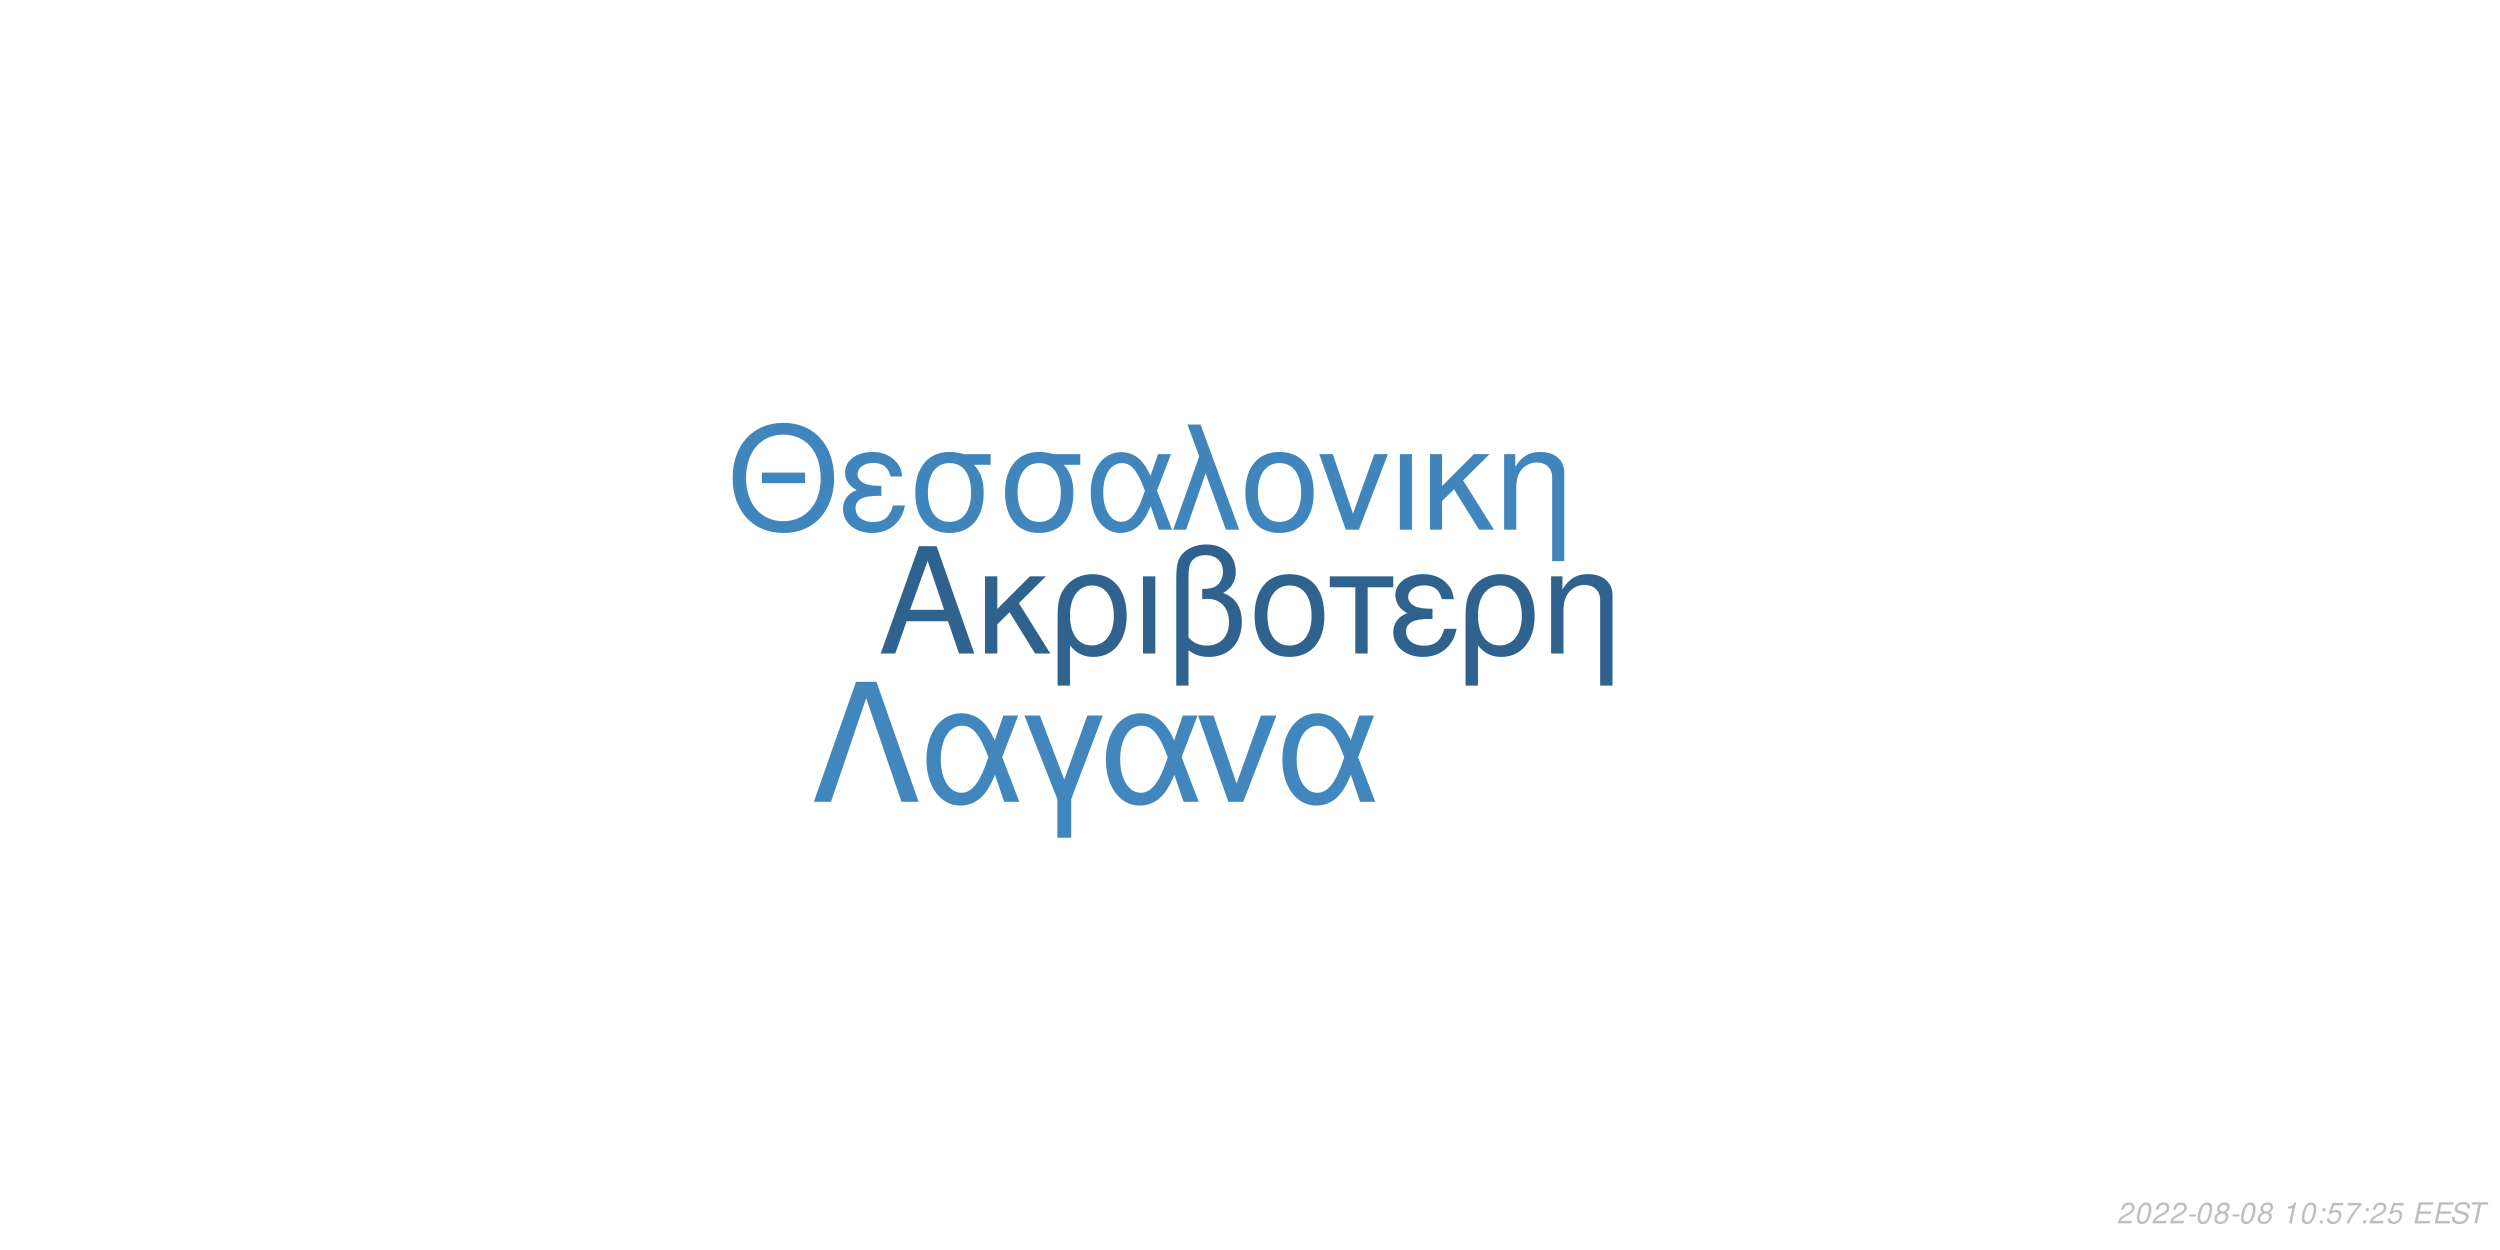
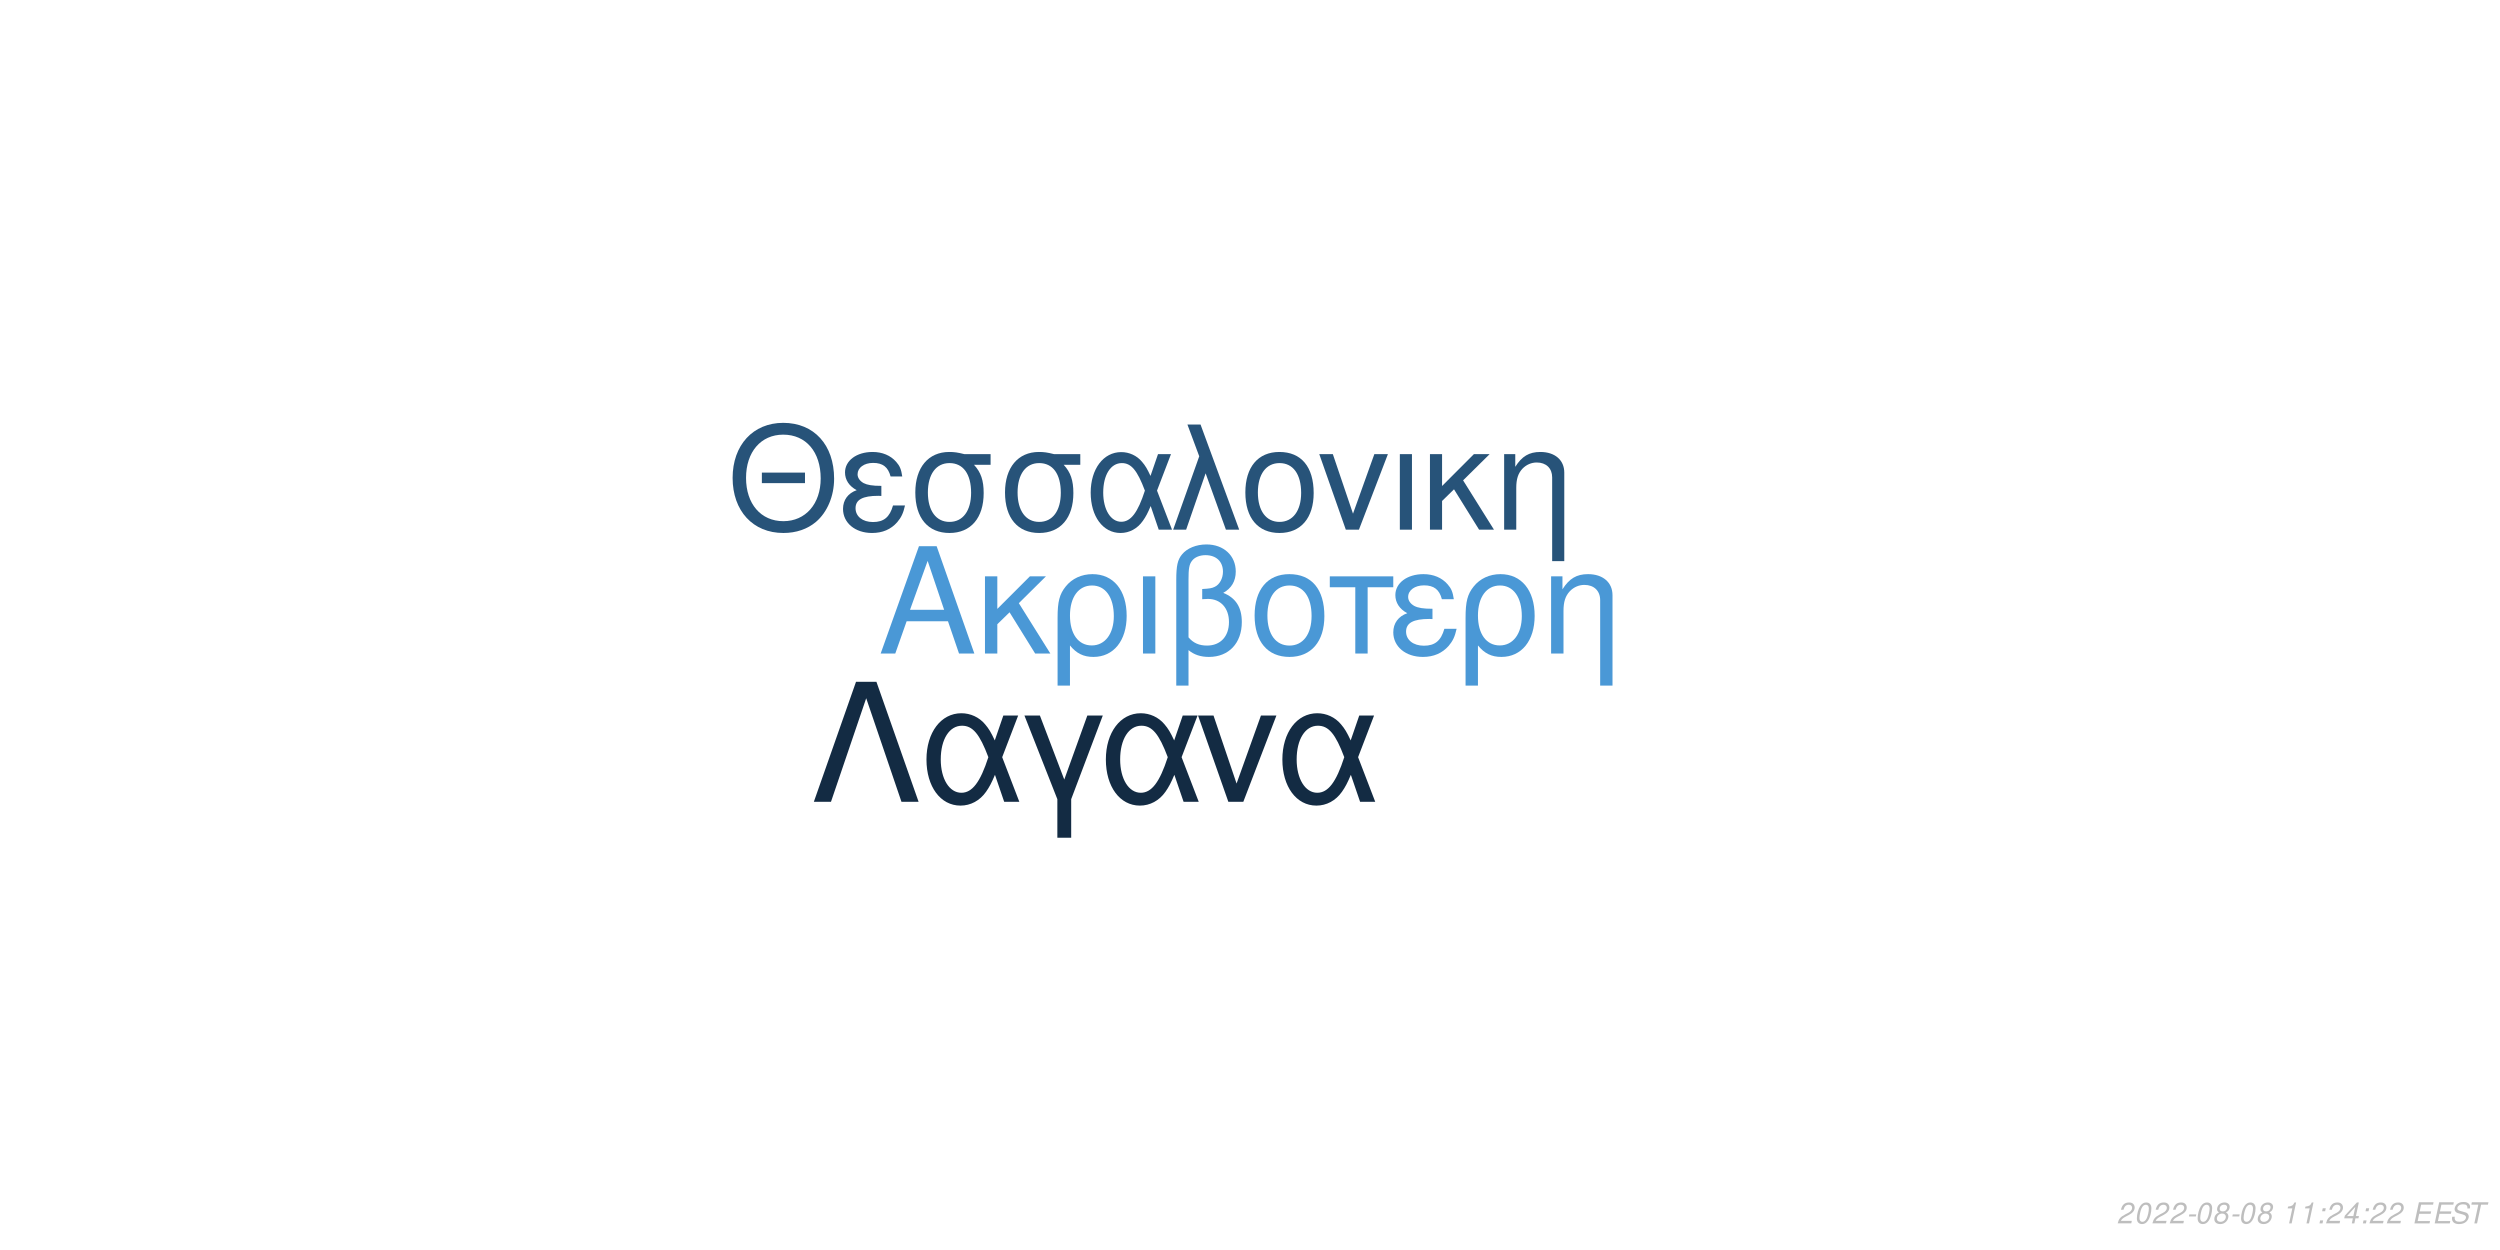
<svg xmlns="http://www.w3.org/2000/svg" xmlns:xlink="http://www.w3.org/1999/xlink" width="864pt" height="432pt" viewBox="0 0 864 432" version="1.1">
  <defs>
    <g>
      <symbol overflow="visible" id="glyph0-0">
        <path style="stroke:none;" d="" />
      </symbol>
      <symbol overflow="visible" id="glyph0-1">
        <path style="stroke:none;" d="M 24.125 -11.141 L 27.938 0 L 33.234 0 L 20.203 -37.094 L 14.094 -37.094 L 0.859 0 L 5.906 0 L 9.828 -11.141 Z M 22.797 -15.109 L 11 -15.109 L 17.094 -32.016 Z M 22.797 -15.109 " />
      </symbol>
      <symbol overflow="visible" id="glyph0-2">
        <path style="stroke:none;" d="M 7.172 -15.422 L 7.172 -26.672 L 2.906 -26.672 L 2.906 0 L 7.172 0 L 7.172 -10.125 L 11.406 -14.25 L 20.25 0 L 25.5 0 L 14.609 -17.406 L 23.969 -26.672 L 18.422 -26.672 Z M 7.172 -15.422 " />
      </symbol>
      <symbol overflow="visible" id="glyph0-3">
        <path style="stroke:none;" d="M 3 11.094 L 7.281 11.094 L 7.281 -2.797 C 9.516 -0.047 11.953 1.172 15.375 1.172 C 22.344 1.172 26.875 -4.422 26.875 -13.031 C 26.875 -21.891 22.297 -27.438 15.062 -27.438 C 11.297 -27.438 7.984 -25.906 5.797 -23.156 C 3.672 -20.516 3 -17.969 3 -12.359 Z M 14.906 -23.516 C 19.547 -23.516 22.438 -19.438 22.438 -12.922 C 22.438 -6.812 19.391 -2.797 14.812 -2.797 C 10.172 -2.797 7.281 -6.766 7.281 -13.125 C 7.281 -19.484 10.234 -23.516 14.906 -23.516 Z M 14.906 -23.516 " />
      </symbol>
      <symbol overflow="visible" id="glyph0-4">
        <path style="stroke:none;" d="M 3.516 0 L 7.781 0 L 7.781 -26.672 L 3.516 -26.672 Z M 3.516 0 " />
      </symbol>
      <symbol overflow="visible" id="glyph0-5">
        <path style="stroke:none;" d="M 4.016 11.094 L 8.25 11.094 L 8.25 -1.172 C 10.172 0.406 12.422 1.172 15.312 1.172 C 22.188 1.172 26.672 -3.609 26.672 -10.891 C 26.672 -15.984 24.578 -19.234 20.25 -20.969 C 23.109 -22.547 24.578 -25.031 24.578 -28.344 C 24.578 -33.844 20.406 -37.703 14.453 -37.703 C 10.938 -37.703 7.734 -36.391 6 -34.25 C 4.484 -32.422 4.016 -30.328 4.016 -25.391 Z M 8.25 -25.656 C 8.25 -29.359 8.5 -30.844 9.469 -32.062 C 10.375 -33.281 12.156 -34 14.094 -34 C 17.812 -34 20.156 -31.812 20.156 -28.297 C 20.156 -25.953 18.984 -23.812 17.297 -23.047 C 16.281 -22.547 15.469 -22.438 12.984 -22.297 L 12.984 -18.781 C 13.734 -18.828 14.344 -18.875 14.969 -18.875 C 19.344 -18.875 22.234 -15.719 22.234 -10.891 C 22.234 -5.906 19.281 -2.75 14.656 -2.75 C 11.953 -2.75 9.922 -3.609 8.25 -5.594 Z M 8.25 -25.656 " />
      </symbol>
      <symbol overflow="visible" id="glyph0-6">
        <path style="stroke:none;" d="M 14.094 -27.438 C 6.562 -27.438 2.094 -22.094 2.094 -13.125 C 2.094 -4.125 6.562 1.172 14.141 1.172 C 21.672 1.172 26.203 -4.172 26.203 -12.922 C 26.203 -22.188 21.828 -27.438 14.094 -27.438 Z M 14.141 -23.516 C 18.938 -23.516 21.781 -19.594 21.781 -12.984 C 21.781 -6.672 18.828 -2.75 14.141 -2.75 C 9.422 -2.75 6.516 -6.672 6.516 -13.125 C 6.516 -19.594 9.422 -23.516 14.141 -23.516 Z M 14.141 -23.516 " />
      </symbol>
      <symbol overflow="visible" id="glyph0-7">
        <path style="stroke:none;" d="M 7.891 0 L 12.156 0 L 12.156 -22.906 L 21.016 -22.906 L 21.016 -26.672 L -0.922 -26.672 L -0.922 -22.906 L 7.891 -22.906 Z M 7.891 0 " />
      </symbol>
      <symbol overflow="visible" id="glyph0-8">
        <path style="stroke:none;" d="M 14.562 -15.469 C 11.344 -15.469 9.562 -15.781 8.297 -16.438 C 6.922 -17.203 6.156 -18.328 6.156 -19.547 C 6.156 -21.891 8.453 -23.562 11.656 -23.562 C 15.062 -23.562 16.953 -22.094 17.812 -18.781 L 21.938 -18.781 C 21.578 -21.266 21.062 -22.5 19.797 -23.922 C 17.812 -26.203 14.906 -27.438 11.453 -27.438 C 5.797 -27.438 1.734 -24.375 1.734 -20.203 C 1.734 -17.609 3.156 -15.375 5.859 -13.938 C 2.797 -12.875 1.016 -10.484 1.016 -7.328 C 1.016 -2.391 5.297 1.172 11.25 1.172 C 14.969 1.172 17.906 -0.109 20.156 -2.641 C 21.578 -4.328 22.297 -5.797 22.906 -8.547 L 18.672 -8.547 C 17.5 -4.422 15.422 -2.703 11.609 -2.703 C 7.938 -2.703 5.438 -4.688 5.438 -7.578 C 5.438 -10.578 7.938 -11.953 13.484 -11.953 C 13.641 -11.953 14.094 -11.953 14.562 -11.906 Z M 14.562 -15.469 " />
      </symbol>
      <symbol overflow="visible" id="glyph0-9">
        <path style="stroke:none;" d="M 3.562 -26.672 L 3.562 0 L 7.844 0 L 7.844 -14.703 C 7.844 -17.906 8.5 -19.891 10.031 -21.531 C 11.406 -22.953 13.188 -23.719 15.062 -23.719 C 18.375 -23.719 20.516 -21.672 20.516 -18.469 L 20.516 11.094 L 24.781 11.094 L 24.781 -20.156 C 24.781 -24.578 21.469 -27.438 16.328 -27.438 C 12.359 -27.438 9.828 -25.906 7.484 -22.188 L 7.484 -26.672 Z M 3.562 -26.672 " />
      </symbol>
      <symbol overflow="visible" id="glyph1-0">
        <path style="stroke:none;" d="" />
      </symbol>
      <symbol overflow="visible" id="glyph1-1">
        <path style="stroke:none;" d="M 26.859 -19.734 L 11.953 -19.734 L 11.953 -16.094 L 26.859 -16.094 Z M 19.328 -36.922 C 8.922 -36.922 1.844 -29.25 1.844 -17.891 C 1.844 -6.484 8.875 1.141 19.391 1.141 C 23.812 1.141 27.703 -0.203 30.641 -2.688 C 34.578 -6.031 36.922 -11.656 36.922 -17.594 C 36.922 -29.297 30 -36.922 19.328 -36.922 Z M 19.328 -32.844 C 27.203 -32.844 32.281 -26.906 32.281 -17.688 C 32.281 -8.922 27.062 -2.938 19.391 -2.938 C 11.609 -2.938 6.484 -8.922 6.484 -17.891 C 6.484 -26.859 11.609 -32.844 19.328 -32.844 Z M 19.328 -32.844 " />
      </symbol>
      <symbol overflow="visible" id="glyph1-2">
        <path style="stroke:none;" d="M 14.25 -15.141 C 11.109 -15.141 9.375 -15.453 8.125 -16.094 C 6.781 -16.844 6.031 -17.938 6.031 -19.141 C 6.031 -21.422 8.266 -23.078 11.406 -23.078 C 14.75 -23.078 16.594 -21.625 17.438 -18.391 L 21.469 -18.391 C 21.125 -20.828 20.625 -22.031 19.391 -23.422 C 17.438 -25.656 14.594 -26.859 11.219 -26.859 C 5.688 -26.859 1.688 -23.875 1.688 -19.781 C 1.688 -17.234 3.094 -15.047 5.734 -13.656 C 2.734 -12.609 1 -10.266 1 -7.172 C 1 -2.344 5.188 1.141 11.016 1.141 C 14.656 1.141 17.547 -0.094 19.734 -2.594 C 21.125 -4.234 21.828 -5.688 22.422 -8.375 L 18.281 -8.375 C 17.141 -4.328 15.094 -2.641 11.359 -2.641 C 7.766 -2.641 5.328 -4.578 5.328 -7.422 C 5.328 -10.359 7.766 -11.703 13.203 -11.703 C 13.359 -11.703 13.797 -11.703 14.25 -11.656 Z M 14.25 -15.141 " />
      </symbol>
      <symbol overflow="visible" id="glyph1-3">
        <path style="stroke:none;" d="M 29 -26.109 L 19.938 -26.109 C 17.594 -26.703 16.438 -26.859 14.703 -26.859 C 7.469 -26.859 2.984 -21.469 2.984 -12.859 C 2.984 -4.031 7.375 1.141 14.797 1.141 C 22.172 1.141 26.609 -4.078 26.609 -12.656 C 26.609 -17.047 25.656 -19.828 23.266 -22.422 L 29 -22.422 Z M 14.797 -23.016 C 19.531 -23.016 22.266 -19.234 22.266 -12.75 C 22.266 -6.531 19.438 -2.688 14.797 -2.688 C 10.172 -2.688 7.328 -6.531 7.328 -12.859 C 7.328 -19.188 10.172 -23.016 14.797 -23.016 Z M 14.797 -23.016 " />
      </symbol>
      <symbol overflow="visible" id="glyph1-4">
        <path style="stroke:none;" d="M 29.344 -26.109 L 24.859 -26.109 L 22.266 -18.578 C 21.125 -21.031 20.484 -22.125 19.328 -23.469 C 17.547 -25.609 14.906 -26.812 12.156 -26.812 C 5.984 -26.812 1.594 -20.984 1.594 -12.812 C 1.594 -4.578 5.828 1.141 11.906 1.141 C 14.953 1.141 17.734 -0.344 19.625 -3.047 C 20.672 -4.531 21.281 -5.688 22.328 -8.172 L 25.109 0 L 29.703 0 L 24.516 -13.5 Z M 20.328 -13.5 C 17.891 -5.922 15.453 -2.734 12.156 -2.734 C 8.516 -2.734 5.922 -6.922 5.922 -12.812 C 5.922 -18.938 8.516 -23.016 12.359 -23.016 C 15.594 -23.016 17.688 -20.531 20.328 -13.5 Z M 20.328 -13.5 " />
      </symbol>
      <symbol overflow="visible" id="glyph1-5">
        <path style="stroke:none;" d="M 1.094 0 L 5.578 0 L 12.312 -19.484 L 19.328 0 L 23.922 0 L 10.562 -36.328 L 6.031 -36.328 L 10.109 -25.359 Z M 1.094 0 " />
      </symbol>
      <symbol overflow="visible" id="glyph1-6">
        <path style="stroke:none;" d="M 13.797 -26.859 C 6.422 -26.859 2.047 -21.625 2.047 -12.859 C 2.047 -4.031 6.422 1.141 13.859 1.141 C 21.234 1.141 25.656 -4.078 25.656 -12.656 C 25.656 -21.719 21.375 -26.859 13.797 -26.859 Z M 13.859 -23.016 C 18.531 -23.016 21.328 -19.188 21.328 -12.703 C 21.328 -6.531 18.438 -2.688 13.859 -2.688 C 9.219 -2.688 6.375 -6.531 6.375 -12.859 C 6.375 -19.188 9.219 -23.016 13.859 -23.016 Z M 13.859 -23.016 " />
      </symbol>
      <symbol overflow="visible" id="glyph1-7">
        <path style="stroke:none;" d="M 14.297 0 L 24.312 -26.109 L 19.625 -26.109 L 12.25 -5.531 L 5.281 -26.109 L 0.594 -26.109 L 9.766 0 Z M 14.297 0 " />
      </symbol>
      <symbol overflow="visible" id="glyph1-8">
        <path style="stroke:none;" d="M 3.438 0 L 7.625 0 L 7.625 -26.109 L 3.438 -26.109 Z M 3.438 0 " />
      </symbol>
      <symbol overflow="visible" id="glyph1-9">
        <path style="stroke:none;" d="M 7.031 -15.094 L 7.031 -26.109 L 2.844 -26.109 L 2.844 0 L 7.031 0 L 7.031 -9.922 L 11.156 -13.953 L 19.828 0 L 24.969 0 L 14.297 -17.047 L 23.469 -26.109 L 18.031 -26.109 Z M 7.031 -15.094 " />
      </symbol>
      <symbol overflow="visible" id="glyph1-10">
        <path style="stroke:none;" d="M 3.484 -26.109 L 3.484 0 L 7.672 0 L 7.672 -14.406 C 7.672 -17.547 8.328 -19.484 9.812 -21.078 C 11.156 -22.469 12.906 -23.219 14.75 -23.219 C 17.984 -23.219 20.078 -21.234 20.078 -18.094 L 20.078 10.859 L 24.266 10.859 L 24.266 -19.734 C 24.266 -24.062 21.031 -26.859 16 -26.859 C 12.109 -26.859 9.609 -25.359 7.328 -21.719 L 7.328 -26.109 Z M 3.484 -26.109 " />
      </symbol>
      <symbol overflow="visible" id="glyph2-0">
        <path style="stroke:none;" d="" />
      </symbol>
      <symbol overflow="visible" id="glyph2-1">
        <path style="stroke:none;" d="M 22.531 -41.484 L 15.484 -41.484 L 0.906 0 L 6.828 0 L 19 -35.797 L 31.188 0 L 37.109 0 Z M 22.531 -41.484 " />
      </symbol>
      <symbol overflow="visible" id="glyph2-2">
        <path style="stroke:none;" d="M 33.516 -29.812 L 28.391 -29.812 L 25.438 -21.219 C 24.125 -24.016 23.391 -25.266 22.078 -26.797 C 20.031 -29.25 17.016 -30.609 13.891 -30.609 C 6.828 -30.609 1.828 -23.953 1.828 -14.625 C 1.828 -5.234 6.656 1.312 13.594 1.312 C 17.078 1.312 20.266 -0.391 22.422 -3.469 C 23.609 -5.172 24.297 -6.484 25.5 -9.328 L 28.688 0 L 33.922 0 L 28 -15.422 Z M 23.219 -15.422 C 20.422 -6.766 17.641 -3.125 13.891 -3.125 C 9.734 -3.125 6.766 -7.906 6.766 -14.625 C 6.766 -21.625 9.734 -26.297 14.109 -26.297 C 17.812 -26.297 20.203 -23.453 23.219 -15.422 Z M 23.219 -15.422 " />
      </symbol>
      <symbol overflow="visible" id="glyph2-3">
        <path style="stroke:none;" d="M 12.062 12.406 L 16.844 12.406 L 16.844 -0.906 L 27.766 -29.812 L 22.422 -29.812 L 14.453 -7.688 L 6.031 -29.812 L 0.688 -29.812 L 12.062 -0.906 Z M 12.062 12.406 " />
      </symbol>
      <symbol overflow="visible" id="glyph2-4">
        <path style="stroke:none;" d="M 16.328 0 L 27.766 -29.812 L 22.422 -29.812 L 14 -6.312 L 6.031 -29.812 L 0.688 -29.812 L 11.156 0 Z M 16.328 0 " />
      </symbol>
      <symbol overflow="visible" id="glyph3-0">
        <path style="stroke:none;" d="" />
      </symbol>
      <symbol overflow="visible" id="glyph3-1">
        <path style="stroke:none;" d="M 5.234 -0.875 L 1.469 -0.875 C 1.641 -1.375 2.203 -1.891 3.109 -2.344 L 4.234 -2.938 C 5.562 -3.625 6.219 -4.469 6.219 -5.484 C 6.219 -5.938 6.062 -6.359 5.797 -6.656 C 5.469 -7.047 4.984 -7.234 4.312 -7.234 C 2.766 -7.234 1.891 -6.453 1.484 -4.734 L 2.375 -4.734 C 2.484 -5.188 2.609 -5.484 2.797 -5.75 C 3.094 -6.203 3.609 -6.453 4.188 -6.453 C 4.891 -6.453 5.344 -6.031 5.344 -5.375 C 5.344 -4.703 4.859 -4.094 4.016 -3.656 L 2.984 -3.125 C 1.234 -2.188 0.797 -1.656 0.344 -0.016 L 5.047 -0.016 Z M 5.234 -0.875 " />
      </symbol>
      <symbol overflow="visible" id="glyph3-2">
        <path style="stroke:none;" d="M 4.203 -7.234 C 3.375 -7.234 2.688 -6.812 2.125 -5.984 C 1.484 -5.047 0.984 -3.188 0.984 -1.734 C 0.984 -1.109 1.172 -0.562 1.484 -0.266 C 1.797 0.047 2.281 0.234 2.766 0.234 C 3.625 0.234 4.281 -0.156 4.859 -1.016 C 5.516 -1.953 6 -3.797 6 -5.266 C 6 -6.5 5.328 -7.234 4.203 -7.234 Z M 4.094 -6.453 C 4.734 -6.453 5.125 -5.984 5.125 -5.156 C 5.125 -4.203 4.781 -2.625 4.406 -1.812 C 3.984 -0.938 3.516 -0.547 2.875 -0.547 C 2.25 -0.547 1.875 -1.031 1.875 -1.828 C 1.875 -2.797 2.203 -4.344 2.594 -5.203 C 2.984 -6.047 3.453 -6.453 4.094 -6.453 Z M 4.094 -6.453 " />
      </symbol>
      <symbol overflow="visible" id="glyph3-3">
        <path style="stroke:none;" d="M 3.516 -3.125 L 1.125 -3.125 L 0.969 -2.406 L 3.359 -2.406 Z M 3.516 -3.125 " />
      </symbol>
      <symbol overflow="visible" id="glyph3-4">
        <path style="stroke:none;" d="M 4.766 -3.797 C 5.078 -3.969 5.234 -4.078 5.438 -4.234 C 5.812 -4.594 6.062 -5.172 6.062 -5.734 C 6.062 -6.625 5.344 -7.234 4.266 -7.234 C 2.812 -7.234 1.703 -6.219 1.703 -4.875 C 1.703 -4.406 1.875 -4.125 2.359 -3.812 C 1.297 -3.312 0.75 -2.516 0.75 -1.469 C 0.75 -0.438 1.547 0.234 2.812 0.234 C 3.656 0.234 4.359 -0.094 4.938 -0.734 C 5.359 -1.234 5.609 -1.859 5.609 -2.438 C 5.609 -3.047 5.312 -3.516 4.766 -3.797 Z M 4.109 -6.453 C 4.797 -6.453 5.188 -6.125 5.188 -5.578 C 5.188 -5.266 5.062 -4.922 4.859 -4.672 C 4.562 -4.312 4.188 -4.156 3.656 -4.156 C 2.984 -4.156 2.594 -4.453 2.594 -4.984 C 2.594 -5.859 3.203 -6.453 4.109 -6.453 Z M 3.453 -3.406 C 4.234 -3.406 4.734 -2.984 4.734 -2.312 C 4.734 -1.312 3.922 -0.547 2.875 -0.547 C 2.125 -0.547 1.625 -0.969 1.625 -1.625 C 1.625 -2.609 2.438 -3.406 3.453 -3.406 Z M 3.453 -3.406 " />
      </symbol>
      <symbol overflow="visible" id="glyph3-5">
        <path style="stroke:none;" d="" />
      </symbol>
      <symbol overflow="visible" id="glyph3-6">
        <path style="stroke:none;" d="M 3.703 -5.188 L 2.594 0 L 3.469 0 L 5.016 -7.234 L 4.438 -7.234 C 3.906 -6.156 3.688 -6.016 2.234 -5.812 L 2.109 -5.188 Z M 3.703 -5.188 " />
      </symbol>
      <symbol overflow="visible" id="glyph3-7">
        <path style="stroke:none;" d="M 2.359 -1.031 L 1.312 -1.031 L 1.094 0 L 2.141 0 Z M 3.266 -5.234 L 2.219 -5.234 L 2 -4.203 L 3.047 -4.203 Z M 3.266 -5.234 " />
      </symbol>
      <symbol overflow="visible" id="glyph3-8">
-         <path style="stroke:none;" d="M 6.297 -7.094 L 2.594 -7.094 L 1.234 -3.234 L 2.047 -3.234 C 2.656 -3.766 2.938 -3.906 3.531 -3.906 C 4.328 -3.906 4.797 -3.453 4.797 -2.688 C 4.797 -1.438 3.969 -0.547 2.828 -0.547 C 2.031 -0.547 1.609 -0.938 1.578 -1.734 L 0.703 -1.734 L 0.703 -1.516 C 0.703 -0.938 0.844 -0.547 1.188 -0.266 C 1.562 0.062 2.078 0.234 2.703 0.234 C 3.656 0.234 4.391 -0.156 4.984 -0.922 C 5.422 -1.5 5.672 -2.234 5.672 -2.953 C 5.672 -4 4.938 -4.672 3.812 -4.672 C 3.328 -4.672 2.906 -4.547 2.406 -4.234 L 3.109 -6.219 L 6.109 -6.219 Z M 6.297 -7.094 " />
+         <path style="stroke:none;" d="M 3.625 -1.75 L 3.266 0 L 4.141 0 L 4.516 -1.75 L 5.562 -1.75 L 5.734 -2.531 L 4.688 -2.531 L 5.688 -7.234 L 5.016 -7.234 L 0.844 -2.672 L 0.641 -1.75 Z M 3.797 -2.531 L 1.594 -2.531 L 4.469 -5.703 Z M 3.797 -2.531 " />
      </symbol>
      <symbol overflow="visible" id="glyph3-9">
-         <path style="stroke:none;" d="M 6.703 -7.094 L 1.953 -7.094 L 1.766 -6.219 L 5.594 -6.219 C 3.344 -3.688 2.266 -2.109 1.375 0 L 2.344 0 C 3.031 -1.906 4.828 -4.594 6.547 -6.281 Z M 6.703 -7.094 " />
+         <path style="stroke:none;" d="M 2.547 -3.312 L 6.5 -3.312 L 6.688 -4.141 L 2.719 -4.141 L 3.219 -6.469 L 7.344 -6.469 L 7.516 -7.297 L 2.453 -7.297 L 0.906 0 L 6.125 0 L 6.297 -0.812 L 2.016 -0.812 Z M 2.547 -3.312 " />
      </symbol>
      <symbol overflow="visible" id="glyph3-10">
-         <path style="stroke:none;" d="M 2.547 -3.312 L 6.5 -3.312 L 6.688 -4.141 L 2.719 -4.141 L 3.219 -6.469 L 7.344 -6.469 L 7.516 -7.297 L 2.453 -7.297 L 0.906 0 L 6.125 0 L 6.297 -0.812 L 2.016 -0.812 Z M 2.547 -3.312 " />
+         <path style="stroke:none;" d="M 7.062 -5.156 C 7.125 -5.438 7.141 -5.562 7.141 -5.703 C 7.141 -6.156 6.938 -6.594 6.594 -6.891 C 6.188 -7.25 5.656 -7.406 4.875 -7.406 C 3.844 -7.406 3.047 -7.125 2.5 -6.562 C 2.094 -6.141 1.781 -5.438 1.781 -4.922 C 1.781 -4.297 2.219 -3.766 2.891 -3.562 L 4.594 -3.094 C 5.406 -2.859 5.734 -2.578 5.734 -2.094 C 5.734 -1.781 5.547 -1.406 5.266 -1.141 C 4.844 -0.766 4.266 -0.578 3.453 -0.578 C 2.328 -0.578 1.812 -0.984 1.812 -1.906 C 1.812 -2.047 1.812 -2.125 1.844 -2.312 L 0.984 -2.312 C 0.906 -2.062 0.891 -1.906 0.891 -1.688 C 0.891 -0.484 1.797 0.234 3.297 0.234 C 4.359 0.234 5.234 -0.062 5.812 -0.609 C 6.344 -1.078 6.688 -1.797 6.688 -2.375 C 6.688 -2.641 6.609 -2.906 6.453 -3.156 C 6.234 -3.5 5.938 -3.703 5.469 -3.828 L 3.75 -4.312 C 2.984 -4.547 2.734 -4.734 2.734 -5.188 C 2.734 -5.547 2.875 -5.844 3.188 -6.109 C 3.547 -6.438 4.031 -6.594 4.703 -6.594 C 5.266 -6.594 5.688 -6.484 5.906 -6.297 C 6.094 -6.125 6.219 -5.797 6.219 -5.516 C 6.219 -5.422 6.203 -5.344 6.188 -5.156 Z M 7.062 -5.156 " />
      </symbol>
      <symbol overflow="visible" id="glyph3-11">
-         <path style="stroke:none;" d="M 7.062 -5.156 C 7.125 -5.438 7.141 -5.562 7.141 -5.703 C 7.141 -6.156 6.938 -6.594 6.594 -6.891 C 6.188 -7.25 5.656 -7.406 4.875 -7.406 C 3.844 -7.406 3.047 -7.125 2.5 -6.562 C 2.094 -6.141 1.781 -5.438 1.781 -4.922 C 1.781 -4.297 2.219 -3.766 2.891 -3.562 L 4.594 -3.094 C 5.406 -2.859 5.734 -2.578 5.734 -2.094 C 5.734 -1.781 5.547 -1.406 5.266 -1.141 C 4.844 -0.766 4.266 -0.578 3.453 -0.578 C 2.328 -0.578 1.812 -0.984 1.812 -1.906 C 1.812 -2.047 1.812 -2.125 1.844 -2.312 L 0.984 -2.312 C 0.906 -2.062 0.891 -1.906 0.891 -1.688 C 0.891 -0.484 1.797 0.234 3.297 0.234 C 4.359 0.234 5.234 -0.062 5.812 -0.609 C 6.344 -1.078 6.688 -1.797 6.688 -2.375 C 6.688 -2.641 6.609 -2.906 6.453 -3.156 C 6.234 -3.5 5.938 -3.703 5.469 -3.828 L 3.75 -4.312 C 2.984 -4.547 2.734 -4.734 2.734 -5.188 C 2.734 -5.547 2.875 -5.844 3.188 -6.109 C 3.547 -6.438 4.031 -6.594 4.703 -6.594 C 5.266 -6.594 5.688 -6.484 5.906 -6.297 C 6.094 -6.125 6.219 -5.797 6.219 -5.516 C 6.219 -5.422 6.203 -5.344 6.188 -5.156 Z M 7.062 -5.156 " />
-       </symbol>
-       <symbol overflow="visible" id="glyph3-12">
        <path style="stroke:none;" d="M 4.938 -6.469 L 7.312 -6.469 L 7.484 -7.297 L 1.75 -7.297 L 1.578 -6.469 L 3.984 -6.469 L 2.609 0 L 3.547 0 Z M 4.938 -6.469 " />
      </symbol>
    </g>
  </defs>
  <g id="surface1">
    <rect x="0" y="0" width="864" height="432" style="fill:rgb(100%,100%,100%);fill-opacity:1;stroke:none;" />
-     <g style="fill:rgb(18.431%,38.824%,55.686%);fill-opacity:1;">
+     <g style="fill:rgb(29.02%,59.608%,83.922%);fill-opacity:1;">
      <use xlink:href="#glyph0-1" x="303.5" y="225.861" />
      <use xlink:href="#glyph0-2" x="337.5" y="225.861" />
      <use xlink:href="#glyph0-3" x="362.5" y="225.861" />
      <use xlink:href="#glyph0-4" x="391.5" y="225.861" />
      <use xlink:href="#glyph0-5" x="402.5" y="225.861" />
      <use xlink:href="#glyph0-6" x="431.5" y="225.861" />
      <use xlink:href="#glyph0-7" x="460.5" y="225.861" />
      <use xlink:href="#glyph0-8" x="480.5" y="225.861" />
      <use xlink:href="#glyph0-3" x="503.5" y="225.861" />
      <use xlink:href="#glyph0-9" x="532.5" y="225.861" />
    </g>
-     <g style="fill:rgb(25.098%,52.157%,73.725%);fill-opacity:1;">
+     <g style="fill:rgb(15.294%,32.549%,47.451%);fill-opacity:1;">
      <use xlink:href="#glyph1-1" x="251.348" y="183.058" />
      <use xlink:href="#glyph1-2" x="290.348" y="183.058" />
      <use xlink:href="#glyph1-3" x="313.348" y="183.058" />
      <use xlink:href="#glyph1-3" x="344.348" y="183.058" />
      <use xlink:href="#glyph1-4" x="375.348" y="183.058" />
      <use xlink:href="#glyph1-5" x="404.348" y="183.058" />
      <use xlink:href="#glyph1-6" x="428.348" y="183.058" />
      <use xlink:href="#glyph1-7" x="455.348" y="183.058" />
      <use xlink:href="#glyph1-8" x="480.348" y="183.058" />
      <use xlink:href="#glyph1-9" x="491.348" y="183.058" />
      <use xlink:href="#glyph1-10" x="516.348" y="183.058" />
    </g>
-     <g style="fill:rgb(25.49%,52.549%,74.118%);fill-opacity:1;">
+     <g style="fill:rgb(7.451%,16.863%,26.275%);fill-opacity:1;">
      <use xlink:href="#glyph2-1" x="280.359" y="277.105" />
      <use xlink:href="#glyph2-2" x="318.359" y="277.105" />
      <use xlink:href="#glyph2-3" x="353.359" y="277.105" />
      <use xlink:href="#glyph2-2" x="380.359" y="277.105" />
      <use xlink:href="#glyph2-4" x="413.359" y="277.105" />
      <use xlink:href="#glyph2-2" x="441.359" y="277.105" />
    </g>
    <g style="fill:rgb(74.51%,74.51%,74.51%);fill-opacity:1;">
      <use xlink:href="#glyph3-1" x="731.52" y="422.81" />
      <use xlink:href="#glyph3-2" x="737.52" y="422.81" />
      <use xlink:href="#glyph3-1" x="743.52" y="422.81" />
      <use xlink:href="#glyph3-1" x="749.52" y="422.81" />
      <use xlink:href="#glyph3-3" x="755.52" y="422.81" />
      <use xlink:href="#glyph3-2" x="758.52" y="422.81" />
      <use xlink:href="#glyph3-4" x="764.52" y="422.81" />
      <use xlink:href="#glyph3-3" x="770.52" y="422.81" />
      <use xlink:href="#glyph3-2" x="773.52" y="422.81" />
      <use xlink:href="#glyph3-4" x="779.52" y="422.81" />
      <use xlink:href="#glyph3-5" x="785.52" y="422.81" />
      <use xlink:href="#glyph3-6" x="788.52" y="422.81" />
-       <use xlink:href="#glyph3-2" x="794.52" y="422.81" />
+       <use xlink:href="#glyph3-6" x="794.52" y="422.81" />
      <use xlink:href="#glyph3-7" x="800.52" y="422.81" />
-       <use xlink:href="#glyph3-8" x="803.52" y="422.81" />
-       <use xlink:href="#glyph3-9" x="809.52" y="422.81" />
+       <use xlink:href="#glyph3-1" x="803.52" y="422.81" />
+       <use xlink:href="#glyph3-8" x="809.52" y="422.81" />
      <use xlink:href="#glyph3-7" x="815.52" y="422.81" />
      <use xlink:href="#glyph3-1" x="818.52" y="422.81" />
-       <use xlink:href="#glyph3-8" x="824.52" y="422.81" />
+       <use xlink:href="#glyph3-1" x="824.52" y="422.81" />
      <use xlink:href="#glyph3-5" x="830.52" y="422.81" />
-       <use xlink:href="#glyph3-10" x="833.52" y="422.81" />
-       <use xlink:href="#glyph3-10" x="840.52" y="422.81" />
-       <use xlink:href="#glyph3-11" x="846.52" y="422.81" />
-       <use xlink:href="#glyph3-12" x="852.52" y="422.81" />
+       <use xlink:href="#glyph3-9" x="833.52" y="422.81" />
+       <use xlink:href="#glyph3-9" x="840.52" y="422.81" />
+       <use xlink:href="#glyph3-10" x="846.52" y="422.81" />
+       <use xlink:href="#glyph3-11" x="852.52" y="422.81" />
    </g>
  </g>
</svg>
